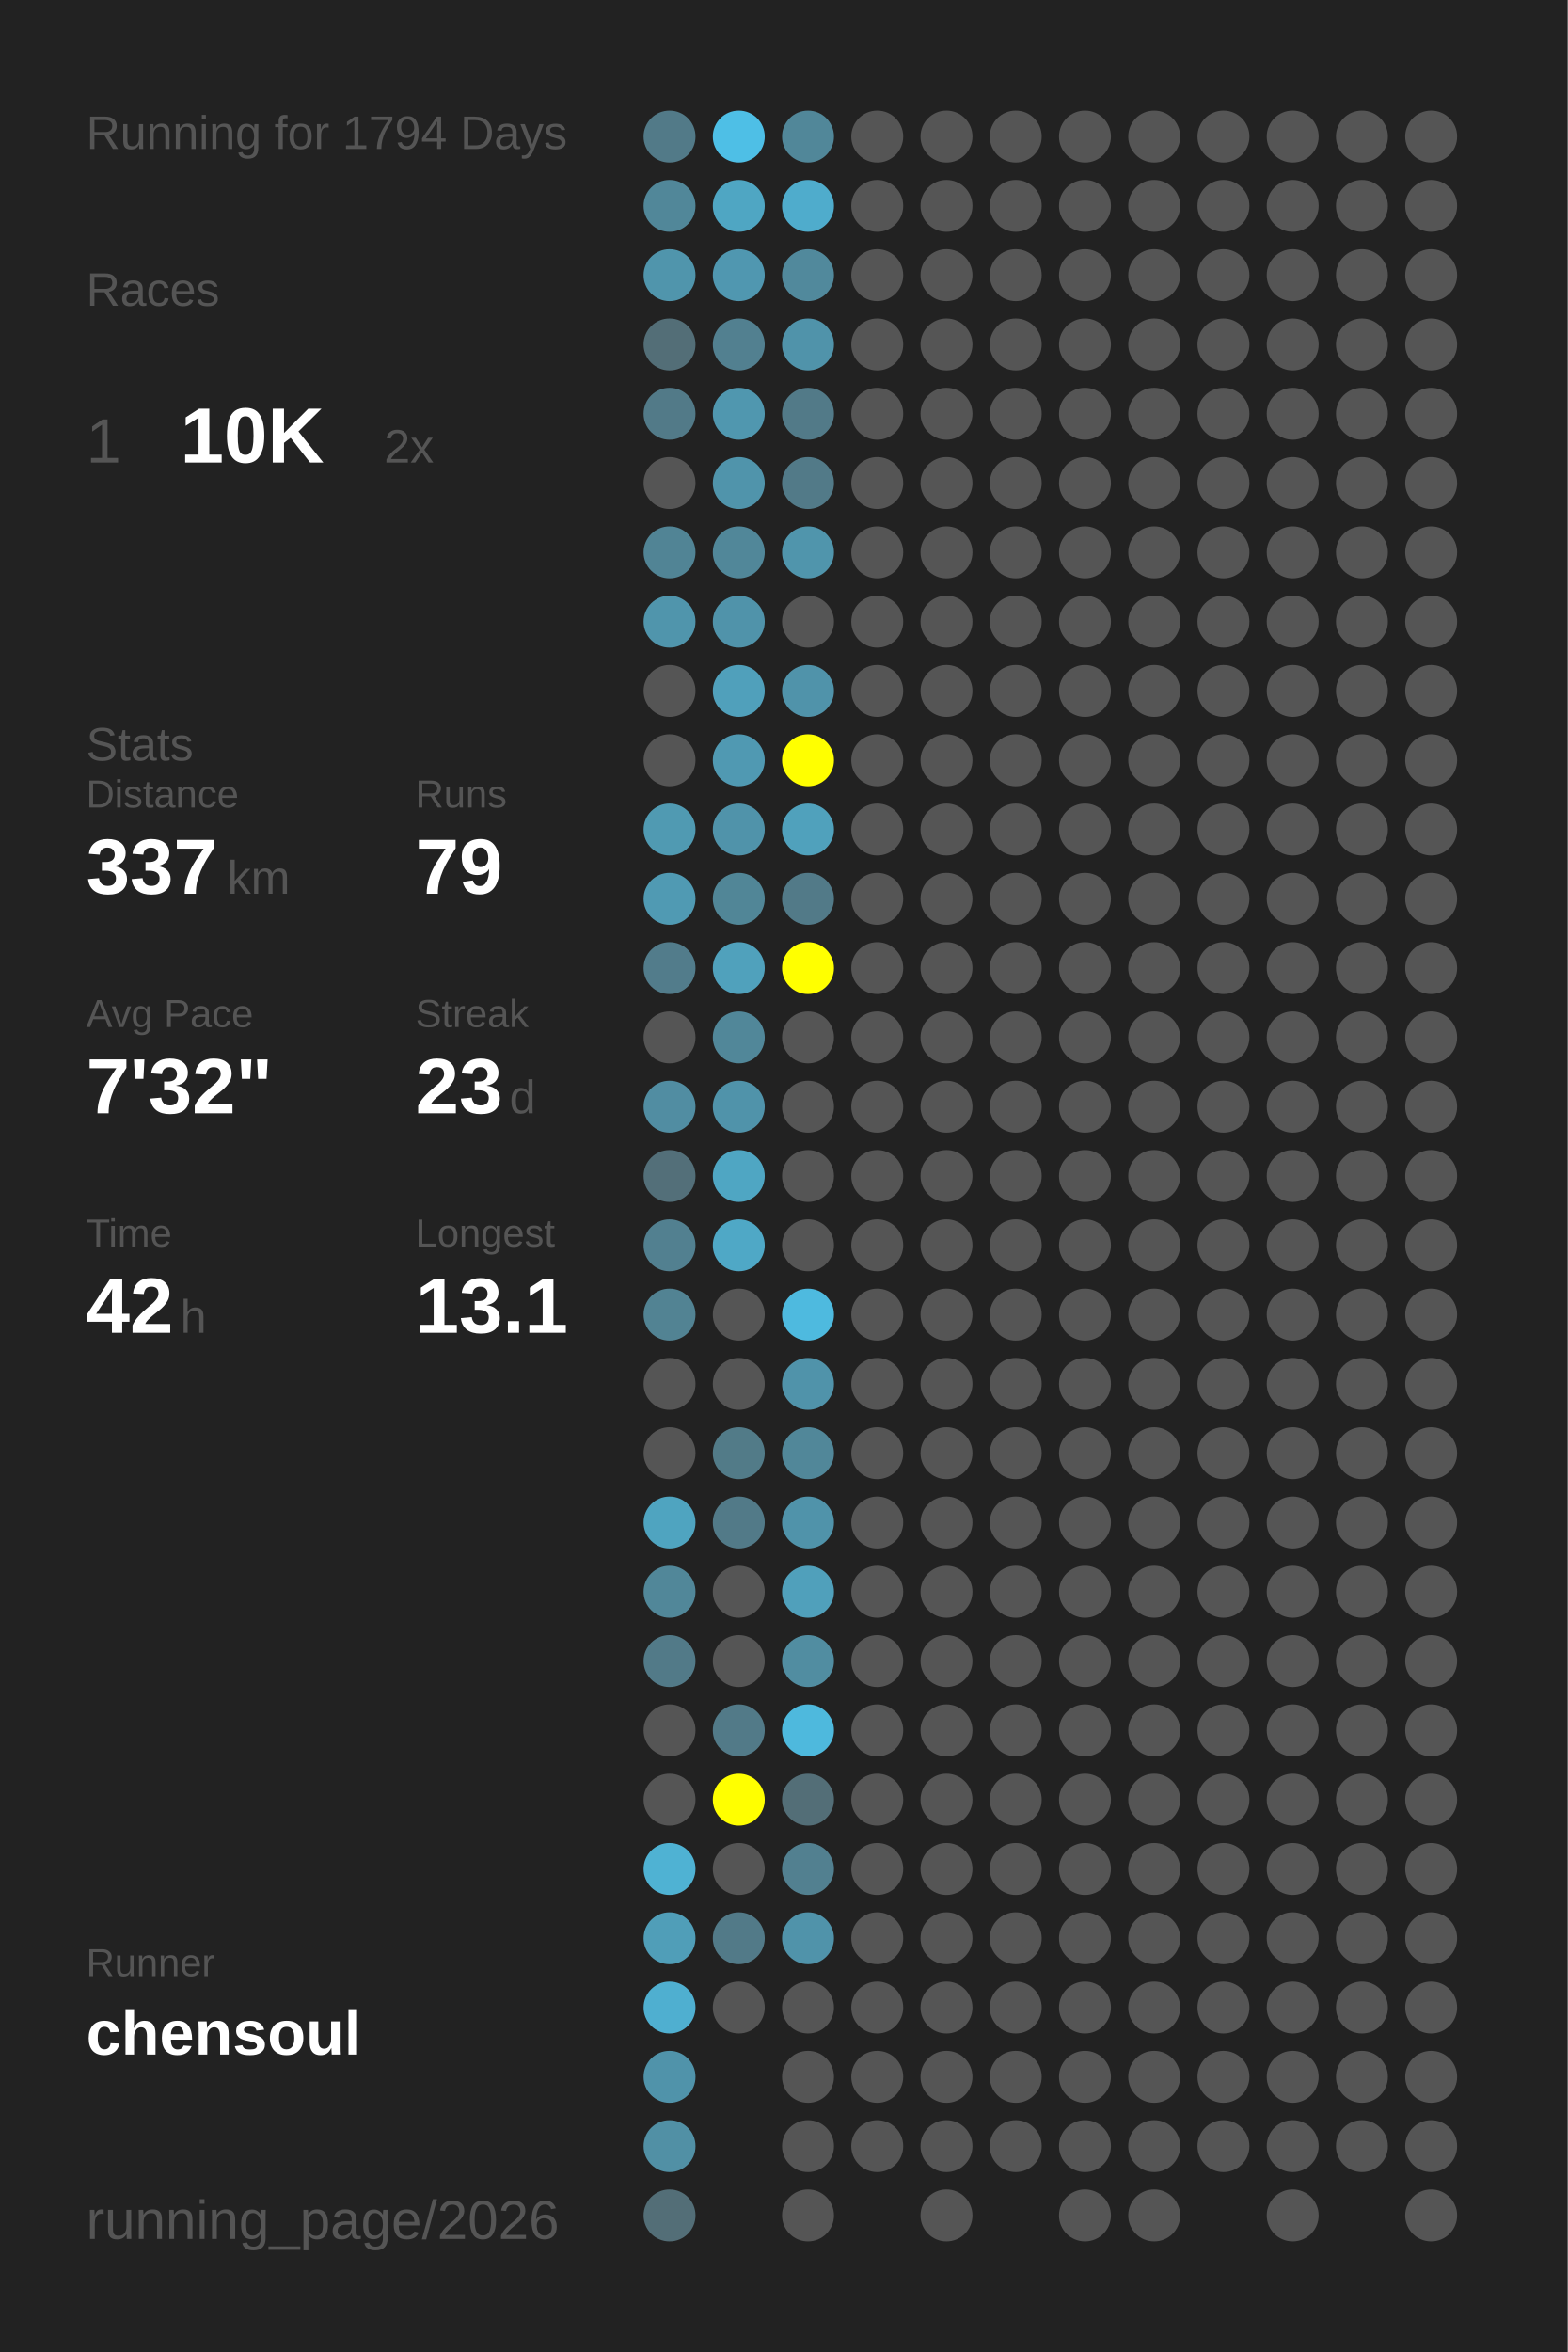
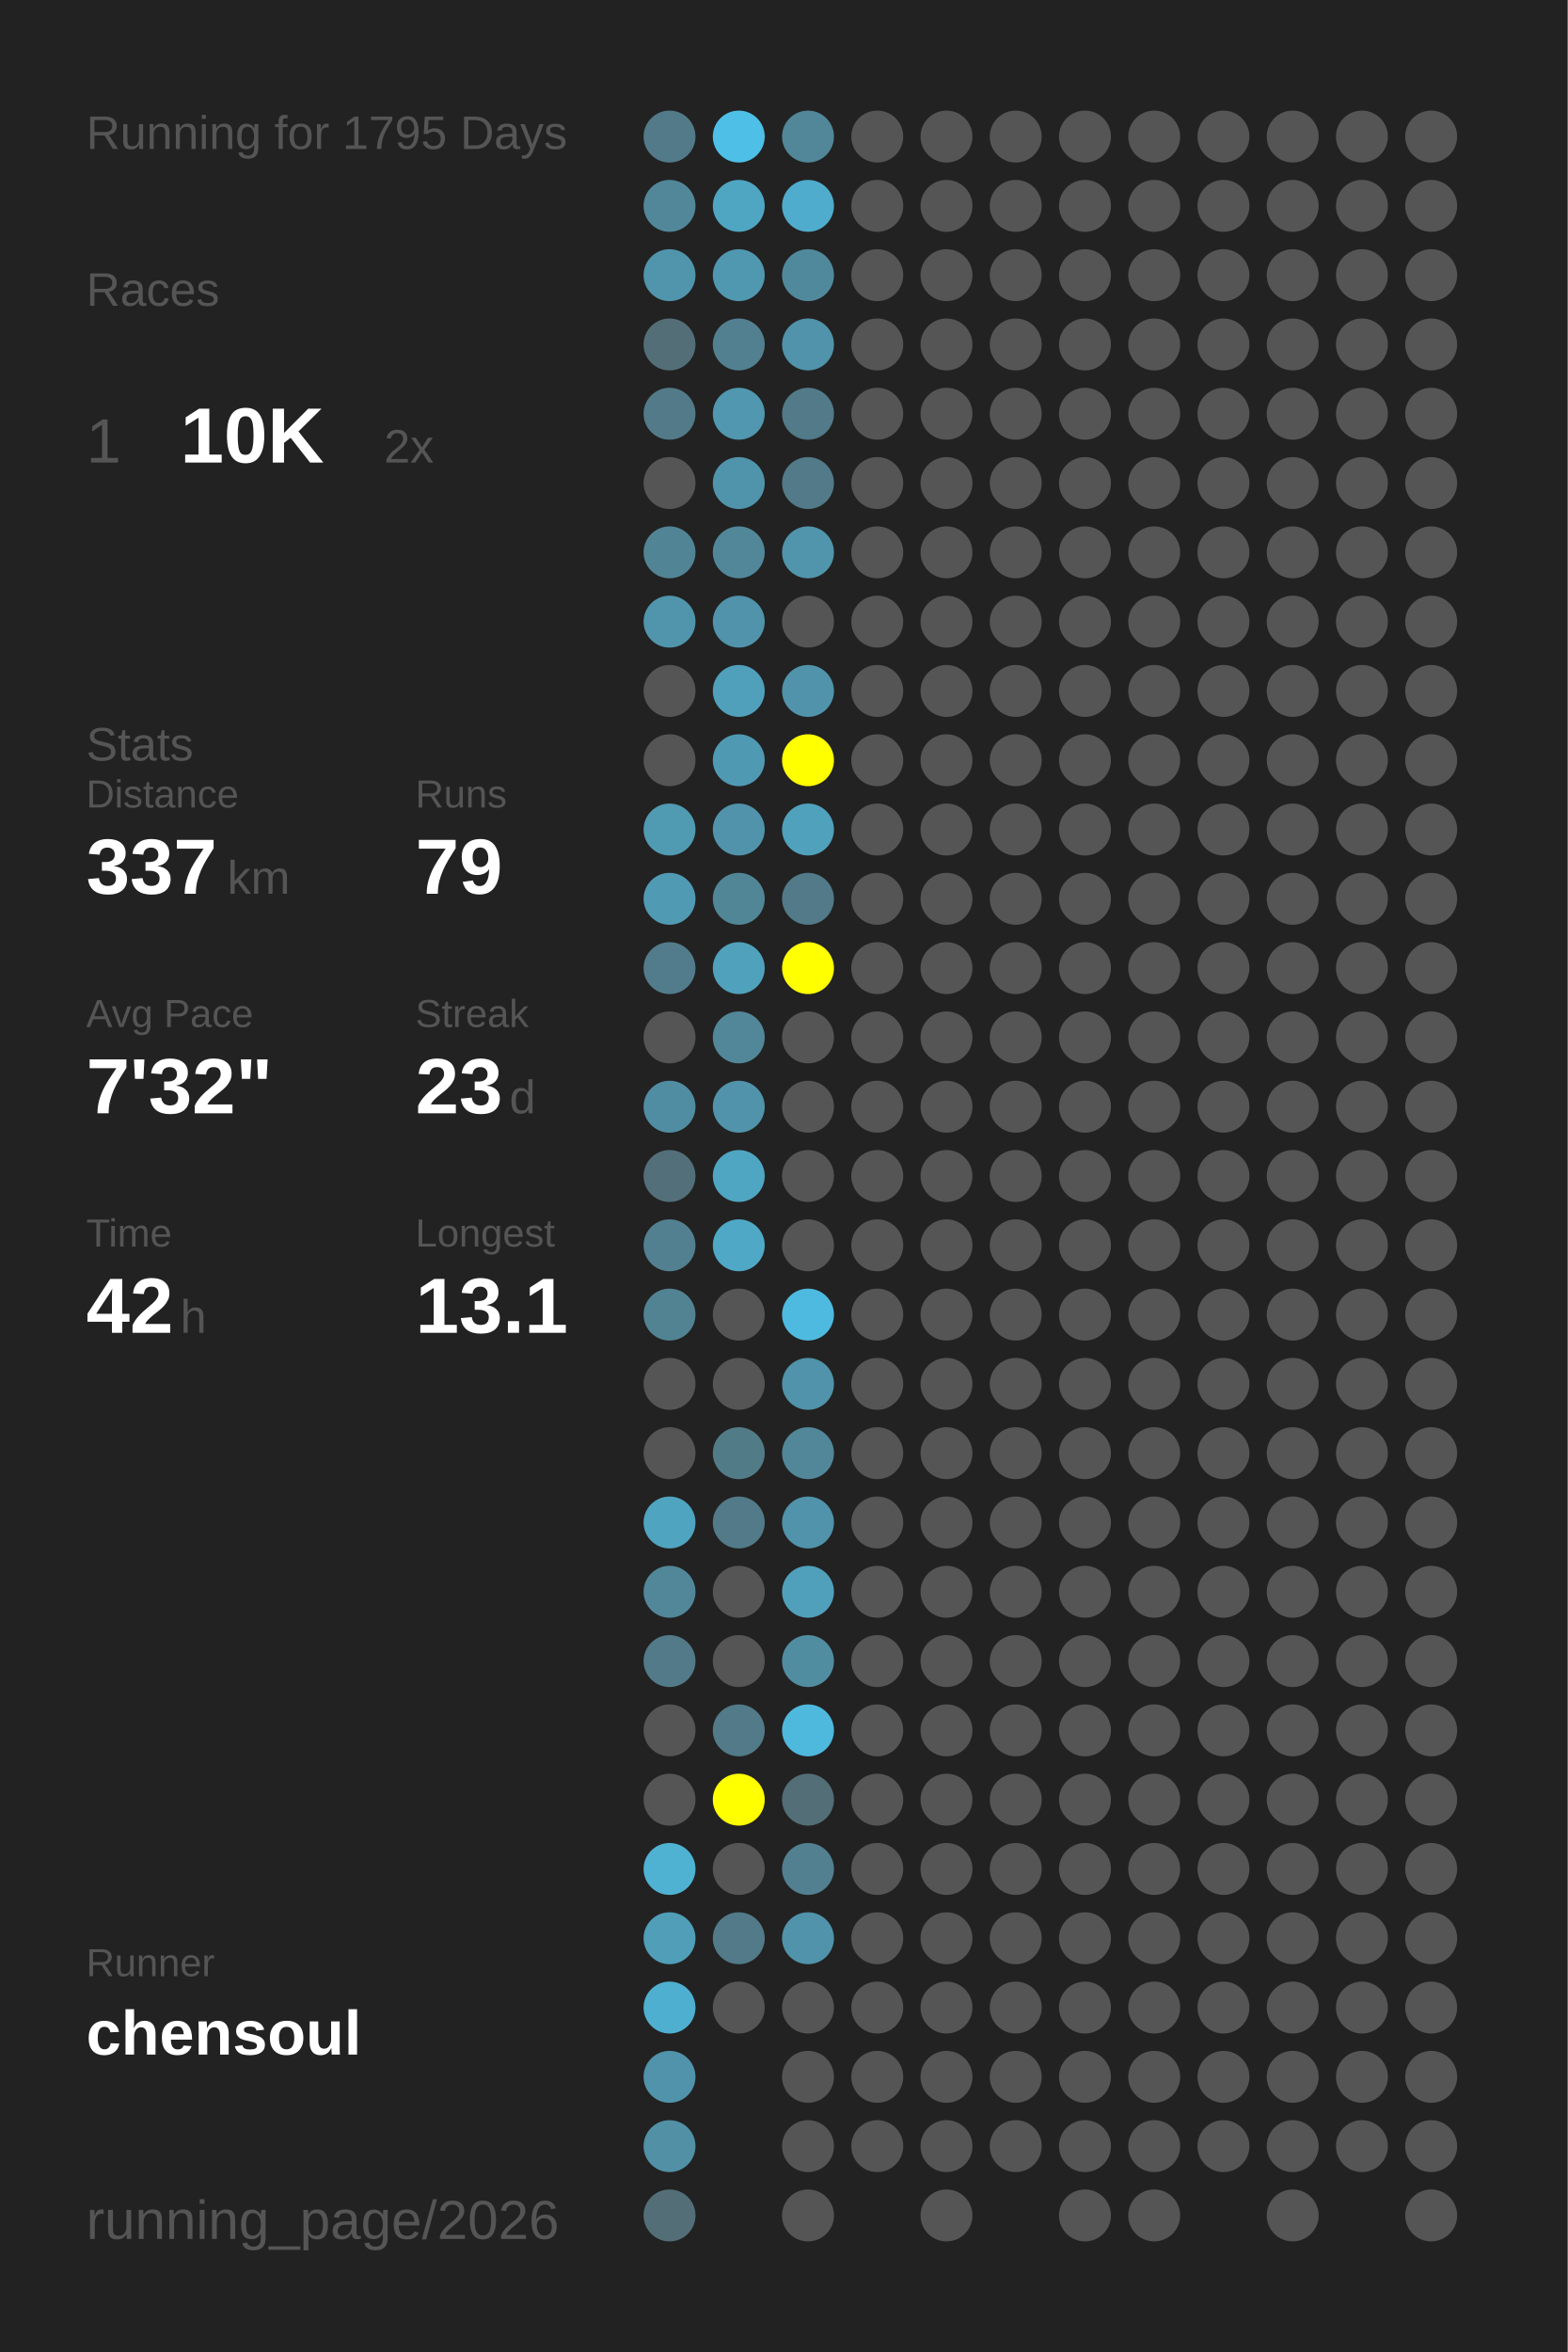
<svg xmlns="http://www.w3.org/2000/svg" baseProfile="full" height="300mm" version="1.1" viewBox="0,0,200,300" width="200mm">
  <defs />
  <rect fill="#222222" height="300" width="200" x="0" y="0" />
-   <text fill="#555555" style="font-size:6px; font-family:Arial;" x="11" y="19">Running for 1794 Days</text>
+   <text fill="#555555" style="font-size:6px; font-family:Arial;" x="11" y="19">Running for 1795 Days</text>
  <text fill="#555555" style="font-size:6px; font-family:Arial;" x="11" y="39">Races</text>
  <text fill="#555555" style="font-size:8px; font-family:Arial;" x="11" y="59">1</text>
  <text fill="#FFFFFF" style="font-size:10px; font-family:Arial; font-weight:bold;" x="23" y="59">10K</text>
  <text fill="#555555" style="font-size:6px; font-family:Arial;" x="49" y="59">2x</text>
  <text fill="#555555" style="font-size:6px; font-family:Arial;" x="11" y="97">Stats</text>
  <text fill="#555555" style="font-size:5px; font-family:Arial;" x="11" y="103">Distance</text>
  <text fill="#FFFFFF" style="font-size:10px; font-family:Arial; font-weight:bold;" x="11" y="114">337</text>
  <text fill="#555555" style="font-size:6px; font-family:Arial;" x="29" y="114">km</text>
  <text fill="#555555" style="font-size:5px; font-family:Arial;" x="53" y="103">Runs</text>
  <text fill="#FFFFFF" style="font-size:10px; font-family:Arial; font-weight:bold;" x="53" y="114">79</text>
  <text fill="#555555" style="font-size:5px; font-family:Arial;" x="11" y="131">Avg Pace</text>
  <text fill="#FFFFFF" style="font-size:10px; font-family:Arial; font-weight:bold;" x="11" y="142">7'32"</text>
  <text fill="#555555" style="font-size:5px; font-family:Arial;" x="53" y="131">Streak</text>
  <text fill="#FFFFFF" style="font-size:10px; font-family:Arial; font-weight:bold;" x="53" y="142">23</text>
  <text fill="#555555" style="font-size:6px; font-family:Arial;" x="65" y="142">d</text>
  <text fill="#555555" style="font-size:5px; font-family:Arial;" x="11" y="159">Time</text>
  <text fill="#FFFFFF" style="font-size:10px; font-family:Arial; font-weight:bold;" x="11" y="170">42</text>
  <text fill="#555555" style="font-size:6px; font-family:Arial;" x="23" y="170">h</text>
  <text fill="#555555" style="font-size:5px; font-family:Arial;" x="53" y="159">Longest</text>
  <text fill="#FFFFFF" style="font-size:10px; font-family:Arial; font-weight:bold;" x="53" y="170">13.1</text>
  <text fill="#555555" style="font-size:5px; font-family:Arial;" x="11" y="252.065">Runner</text>
  <text fill="#FFFFFF" style="font-size:8px; font-family:Arial; font-weight:bold;" x="11" y="262.065">chensoul</text>
  <text fill="#555555" style="font-size:7px; font-family:Arial;" x="11" y="285.581">running_page/2026</text>
  <circle cx="85.417" cy="17.419" fill="#527a88" r="3.312" />
  <circle cx="85.417" cy="26.258" fill="#518799" r="3.312" />
  <circle cx="85.417" cy="35.097" fill="#5095ac" r="3.312" />
  <circle cx="85.417" cy="43.935" fill="#536e77" r="3.312" />
  <circle cx="85.417" cy="52.774" fill="#527a88" r="3.312" />
  <circle cx="85.417" cy="61.613" fill="#555555" r="3.312" />
  <circle cx="85.417" cy="70.452" fill="#518495" r="3.312" />
  <circle cx="85.417" cy="79.29" fill="#5095ac" r="3.312" />
  <circle cx="85.417" cy="88.129" fill="#555555" r="3.312" />
  <circle cx="85.417" cy="96.968" fill="#555555" r="3.312" />
  <circle cx="85.417" cy="105.806" fill="#509ab2" r="3.312" />
  <circle cx="85.417" cy="114.645" fill="#509ab3" r="3.312" />
  <circle cx="85.417" cy="123.484" fill="#527c8b" r="3.312" />
  <circle cx="85.417" cy="132.323" fill="#555555" r="3.312" />
  <circle cx="85.417" cy="141.161" fill="#518da2" r="3.312" />
  <circle cx="85.417" cy="150" fill="#536f79" r="3.312" />
  <circle cx="85.417" cy="158.839" fill="#528090" r="3.312" />
  <circle cx="85.417" cy="167.677" fill="#528393" r="3.312" />
  <circle cx="85.417" cy="176.516" fill="#555555" r="3.312" />
  <circle cx="85.417" cy="185.355" fill="#555555" r="3.312" />
  <circle cx="85.417" cy="194.194" fill="#4fa4c0" r="3.312" />
  <circle cx="85.417" cy="203.032" fill="#518799" r="3.312" />
  <circle cx="85.417" cy="211.871" fill="#527a88" r="3.312" />
  <circle cx="85.417" cy="220.71" fill="#555555" r="3.312" />
  <circle cx="85.417" cy="229.548" fill="#555555" r="3.312" />
  <circle cx="85.417" cy="238.387" fill="#4fb2d3" r="3.312" />
  <circle cx="85.417" cy="247.226" fill="#509eb8" r="3.312" />
  <circle cx="85.417" cy="256.065" fill="#4fafd0" r="3.312" />
  <circle cx="85.417" cy="264.903" fill="#5093aa" r="3.312" />
  <circle cx="85.417" cy="273.742" fill="#5190a5" r="3.312" />
  <circle cx="85.417" cy="282.581" fill="#536e77" r="3.312" />
  <circle cx="94.25" cy="17.419" fill="#4ebfe6" r="3.312" />
  <circle cx="94.25" cy="26.258" fill="#4fa6c3" r="3.312" />
  <circle cx="94.25" cy="35.097" fill="#5097b0" r="3.312" />
  <circle cx="94.25" cy="43.935" fill="#528090" r="3.312" />
  <circle cx="94.25" cy="52.774" fill="#5097af" r="3.312" />
  <circle cx="94.25" cy="61.613" fill="#5094ab" r="3.312" />
  <circle cx="94.25" cy="70.452" fill="#518799" r="3.312" />
  <circle cx="94.25" cy="79.29" fill="#5093aa" r="3.312" />
  <circle cx="94.25" cy="88.129" fill="#50a0bb" r="3.312" />
  <circle cx="94.25" cy="96.968" fill="#5099b2" r="3.312" />
  <circle cx="94.25" cy="105.806" fill="#5093aa" r="3.312" />
  <circle cx="94.25" cy="114.645" fill="#518697" r="3.312" />
  <circle cx="94.25" cy="123.484" fill="#50a1bc" r="3.312" />
  <circle cx="94.25" cy="132.323" fill="#518799" r="3.312" />
  <circle cx="94.25" cy="141.161" fill="#5093aa" r="3.312" />
  <circle cx="94.25" cy="150" fill="#4fa6c3" r="3.312" />
  <circle cx="94.25" cy="158.839" fill="#4fa8c6" r="3.312" />
  <circle cx="94.25" cy="167.677" fill="#555555" r="3.312" />
  <circle cx="94.25" cy="176.516" fill="#555555" r="3.312" />
  <circle cx="94.25" cy="185.355" fill="#527b88" r="3.312" />
  <circle cx="94.25" cy="194.194" fill="#527a88" r="3.312" />
  <circle cx="94.25" cy="203.032" fill="#555555" r="3.312" />
  <circle cx="94.25" cy="211.871" fill="#555555" r="3.312" />
  <circle cx="94.25" cy="220.71" fill="#527a88" r="3.312" />
  <circle cx="94.25" cy="229.548" fill="#FFFF00" r="3.312" />
  <circle cx="94.25" cy="238.387" fill="#555555" r="3.312" />
  <circle cx="94.25" cy="247.226" fill="#527a88" r="3.312" />
  <circle cx="94.25" cy="256.065" fill="#555555" r="3.312" />
  <circle cx="103.083" cy="17.419" fill="#518799" r="3.312" />
  <circle cx="103.083" cy="26.258" fill="#4faccc" r="3.312" />
  <circle cx="103.083" cy="35.097" fill="#51899c" r="3.312" />
  <circle cx="103.083" cy="43.935" fill="#5093aa" r="3.312" />
  <circle cx="103.083" cy="52.774" fill="#527a88" r="3.312" />
  <circle cx="103.083" cy="61.613" fill="#527a88" r="3.312" />
  <circle cx="103.083" cy="70.452" fill="#5095ac" r="3.312" />
  <circle cx="103.083" cy="79.29" fill="#555555" r="3.312" />
  <circle cx="103.083" cy="88.129" fill="#5093aa" r="3.312" />
  <circle cx="103.083" cy="96.968" fill="#FFFF00" r="3.312" />
  <circle cx="103.083" cy="105.806" fill="#50a1bc" r="3.312" />
  <circle cx="103.083" cy="114.645" fill="#527a88" r="3.312" />
  <circle cx="103.083" cy="123.484" fill="#FFFF00" r="3.312" />
  <circle cx="103.083" cy="132.323" fill="#555555" r="3.312" />
  <circle cx="103.083" cy="141.161" fill="#555555" r="3.312" />
  <circle cx="103.083" cy="150" fill="#555555" r="3.312" />
  <circle cx="103.083" cy="158.839" fill="#555555" r="3.312" />
  <circle cx="103.083" cy="167.677" fill="#4ebadf" r="3.312" />
  <circle cx="103.083" cy="176.516" fill="#5093aa" r="3.312" />
  <circle cx="103.083" cy="185.355" fill="#518799" r="3.312" />
  <circle cx="103.083" cy="194.194" fill="#5093aa" r="3.312" />
  <circle cx="103.083" cy="203.032" fill="#50a0bb" r="3.312" />
  <circle cx="103.083" cy="211.871" fill="#518da1" r="3.312" />
  <circle cx="103.083" cy="220.71" fill="#4eb9dd" r="3.312" />
  <circle cx="103.083" cy="229.548" fill="#536e77" r="3.312" />
  <circle cx="103.083" cy="238.387" fill="#528090" r="3.312" />
  <circle cx="103.083" cy="247.226" fill="#5093aa" r="3.312" />
  <circle cx="103.083" cy="256.065" fill="#555555" r="3.312" />
  <circle cx="103.083" cy="264.903" fill="#555555" r="3.312" />
  <circle cx="103.083" cy="273.742" fill="#555555" r="3.312" />
  <circle cx="103.083" cy="282.581" fill="#555555" r="3.312" />
  <circle cx="111.917" cy="17.419" fill="#555555" r="3.312" />
  <circle cx="111.917" cy="26.258" fill="#555555" r="3.312" />
  <circle cx="111.917" cy="35.097" fill="#555555" r="3.312" />
  <circle cx="111.917" cy="43.935" fill="#555555" r="3.312" />
  <circle cx="111.917" cy="52.774" fill="#555555" r="3.312" />
  <circle cx="111.917" cy="61.613" fill="#555555" r="3.312" />
  <circle cx="111.917" cy="70.452" fill="#555555" r="3.312" />
  <circle cx="111.917" cy="79.29" fill="#555555" r="3.312" />
  <circle cx="111.917" cy="88.129" fill="#555555" r="3.312" />
  <circle cx="111.917" cy="96.968" fill="#555555" r="3.312" />
  <circle cx="111.917" cy="105.806" fill="#555555" r="3.312" />
  <circle cx="111.917" cy="114.645" fill="#555555" r="3.312" />
  <circle cx="111.917" cy="123.484" fill="#555555" r="3.312" />
  <circle cx="111.917" cy="132.323" fill="#555555" r="3.312" />
  <circle cx="111.917" cy="141.161" fill="#555555" r="3.312" />
  <circle cx="111.917" cy="150" fill="#555555" r="3.312" />
  <circle cx="111.917" cy="158.839" fill="#555555" r="3.312" />
  <circle cx="111.917" cy="167.677" fill="#555555" r="3.312" />
  <circle cx="111.917" cy="176.516" fill="#555555" r="3.312" />
  <circle cx="111.917" cy="185.355" fill="#555555" r="3.312" />
  <circle cx="111.917" cy="194.194" fill="#555555" r="3.312" />
  <circle cx="111.917" cy="203.032" fill="#555555" r="3.312" />
  <circle cx="111.917" cy="211.871" fill="#555555" r="3.312" />
  <circle cx="111.917" cy="220.71" fill="#555555" r="3.312" />
  <circle cx="111.917" cy="229.548" fill="#555555" r="3.312" />
  <circle cx="111.917" cy="238.387" fill="#555555" r="3.312" />
  <circle cx="111.917" cy="247.226" fill="#555555" r="3.312" />
  <circle cx="111.917" cy="256.065" fill="#555555" r="3.312" />
  <circle cx="111.917" cy="264.903" fill="#555555" r="3.312" />
  <circle cx="111.917" cy="273.742" fill="#555555" r="3.312" />
  <circle cx="120.75" cy="17.419" fill="#555555" r="3.312" />
  <circle cx="120.75" cy="26.258" fill="#555555" r="3.312" />
  <circle cx="120.75" cy="35.097" fill="#555555" r="3.312" />
  <circle cx="120.75" cy="43.935" fill="#555555" r="3.312" />
  <circle cx="120.75" cy="52.774" fill="#555555" r="3.312" />
  <circle cx="120.75" cy="61.613" fill="#555555" r="3.312" />
  <circle cx="120.75" cy="70.452" fill="#555555" r="3.312" />
  <circle cx="120.75" cy="79.29" fill="#555555" r="3.312" />
  <circle cx="120.75" cy="88.129" fill="#555555" r="3.312" />
  <circle cx="120.75" cy="96.968" fill="#555555" r="3.312" />
  <circle cx="120.75" cy="105.806" fill="#555555" r="3.312" />
  <circle cx="120.75" cy="114.645" fill="#555555" r="3.312" />
  <circle cx="120.75" cy="123.484" fill="#555555" r="3.312" />
  <circle cx="120.75" cy="132.323" fill="#555555" r="3.312" />
  <circle cx="120.75" cy="141.161" fill="#555555" r="3.312" />
  <circle cx="120.75" cy="150" fill="#555555" r="3.312" />
  <circle cx="120.75" cy="158.839" fill="#555555" r="3.312" />
  <circle cx="120.75" cy="167.677" fill="#555555" r="3.312" />
  <circle cx="120.75" cy="176.516" fill="#555555" r="3.312" />
  <circle cx="120.75" cy="185.355" fill="#555555" r="3.312" />
  <circle cx="120.75" cy="194.194" fill="#555555" r="3.312" />
  <circle cx="120.75" cy="203.032" fill="#555555" r="3.312" />
  <circle cx="120.75" cy="211.871" fill="#555555" r="3.312" />
  <circle cx="120.75" cy="220.71" fill="#555555" r="3.312" />
  <circle cx="120.75" cy="229.548" fill="#555555" r="3.312" />
  <circle cx="120.75" cy="238.387" fill="#555555" r="3.312" />
  <circle cx="120.75" cy="247.226" fill="#555555" r="3.312" />
  <circle cx="120.75" cy="256.065" fill="#555555" r="3.312" />
  <circle cx="120.75" cy="264.903" fill="#555555" r="3.312" />
  <circle cx="120.75" cy="273.742" fill="#555555" r="3.312" />
  <circle cx="120.75" cy="282.581" fill="#555555" r="3.312" />
  <circle cx="129.583" cy="17.419" fill="#555555" r="3.312" />
  <circle cx="129.583" cy="26.258" fill="#555555" r="3.312" />
  <circle cx="129.583" cy="35.097" fill="#555555" r="3.312" />
  <circle cx="129.583" cy="43.935" fill="#555555" r="3.312" />
  <circle cx="129.583" cy="52.774" fill="#555555" r="3.312" />
  <circle cx="129.583" cy="61.613" fill="#555555" r="3.312" />
  <circle cx="129.583" cy="70.452" fill="#555555" r="3.312" />
  <circle cx="129.583" cy="79.29" fill="#555555" r="3.312" />
  <circle cx="129.583" cy="88.129" fill="#555555" r="3.312" />
  <circle cx="129.583" cy="96.968" fill="#555555" r="3.312" />
  <circle cx="129.583" cy="105.806" fill="#555555" r="3.312" />
  <circle cx="129.583" cy="114.645" fill="#555555" r="3.312" />
  <circle cx="129.583" cy="123.484" fill="#555555" r="3.312" />
  <circle cx="129.583" cy="132.323" fill="#555555" r="3.312" />
  <circle cx="129.583" cy="141.161" fill="#555555" r="3.312" />
  <circle cx="129.583" cy="150" fill="#555555" r="3.312" />
  <circle cx="129.583" cy="158.839" fill="#555555" r="3.312" />
  <circle cx="129.583" cy="167.677" fill="#555555" r="3.312" />
  <circle cx="129.583" cy="176.516" fill="#555555" r="3.312" />
  <circle cx="129.583" cy="185.355" fill="#555555" r="3.312" />
  <circle cx="129.583" cy="194.194" fill="#555555" r="3.312" />
  <circle cx="129.583" cy="203.032" fill="#555555" r="3.312" />
  <circle cx="129.583" cy="211.871" fill="#555555" r="3.312" />
  <circle cx="129.583" cy="220.71" fill="#555555" r="3.312" />
  <circle cx="129.583" cy="229.548" fill="#555555" r="3.312" />
  <circle cx="129.583" cy="238.387" fill="#555555" r="3.312" />
  <circle cx="129.583" cy="247.226" fill="#555555" r="3.312" />
  <circle cx="129.583" cy="256.065" fill="#555555" r="3.312" />
  <circle cx="129.583" cy="264.903" fill="#555555" r="3.312" />
  <circle cx="129.583" cy="273.742" fill="#555555" r="3.312" />
  <circle cx="138.417" cy="17.419" fill="#555555" r="3.312" />
  <circle cx="138.417" cy="26.258" fill="#555555" r="3.312" />
  <circle cx="138.417" cy="35.097" fill="#555555" r="3.312" />
  <circle cx="138.417" cy="43.935" fill="#555555" r="3.312" />
  <circle cx="138.417" cy="52.774" fill="#555555" r="3.312" />
  <circle cx="138.417" cy="61.613" fill="#555555" r="3.312" />
  <circle cx="138.417" cy="70.452" fill="#555555" r="3.312" />
  <circle cx="138.417" cy="79.29" fill="#555555" r="3.312" />
  <circle cx="138.417" cy="88.129" fill="#555555" r="3.312" />
  <circle cx="138.417" cy="96.968" fill="#555555" r="3.312" />
  <circle cx="138.417" cy="105.806" fill="#555555" r="3.312" />
  <circle cx="138.417" cy="114.645" fill="#555555" r="3.312" />
  <circle cx="138.417" cy="123.484" fill="#555555" r="3.312" />
  <circle cx="138.417" cy="132.323" fill="#555555" r="3.312" />
  <circle cx="138.417" cy="141.161" fill="#555555" r="3.312" />
  <circle cx="138.417" cy="150" fill="#555555" r="3.312" />
  <circle cx="138.417" cy="158.839" fill="#555555" r="3.312" />
  <circle cx="138.417" cy="167.677" fill="#555555" r="3.312" />
  <circle cx="138.417" cy="176.516" fill="#555555" r="3.312" />
  <circle cx="138.417" cy="185.355" fill="#555555" r="3.312" />
  <circle cx="138.417" cy="194.194" fill="#555555" r="3.312" />
  <circle cx="138.417" cy="203.032" fill="#555555" r="3.312" />
  <circle cx="138.417" cy="211.871" fill="#555555" r="3.312" />
  <circle cx="138.417" cy="220.71" fill="#555555" r="3.312" />
  <circle cx="138.417" cy="229.548" fill="#555555" r="3.312" />
  <circle cx="138.417" cy="238.387" fill="#555555" r="3.312" />
  <circle cx="138.417" cy="247.226" fill="#555555" r="3.312" />
  <circle cx="138.417" cy="256.065" fill="#555555" r="3.312" />
  <circle cx="138.417" cy="264.903" fill="#555555" r="3.312" />
  <circle cx="138.417" cy="273.742" fill="#555555" r="3.312" />
  <circle cx="138.417" cy="282.581" fill="#555555" r="3.312" />
  <circle cx="147.25" cy="17.419" fill="#555555" r="3.312" />
  <circle cx="147.25" cy="26.258" fill="#555555" r="3.312" />
  <circle cx="147.25" cy="35.097" fill="#555555" r="3.312" />
  <circle cx="147.25" cy="43.935" fill="#555555" r="3.312" />
  <circle cx="147.25" cy="52.774" fill="#555555" r="3.312" />
  <circle cx="147.25" cy="61.613" fill="#555555" r="3.312" />
  <circle cx="147.25" cy="70.452" fill="#555555" r="3.312" />
  <circle cx="147.25" cy="79.29" fill="#555555" r="3.312" />
  <circle cx="147.25" cy="88.129" fill="#555555" r="3.312" />
  <circle cx="147.25" cy="96.968" fill="#555555" r="3.312" />
  <circle cx="147.25" cy="105.806" fill="#555555" r="3.312" />
  <circle cx="147.25" cy="114.645" fill="#555555" r="3.312" />
  <circle cx="147.25" cy="123.484" fill="#555555" r="3.312" />
  <circle cx="147.25" cy="132.323" fill="#555555" r="3.312" />
  <circle cx="147.25" cy="141.161" fill="#555555" r="3.312" />
  <circle cx="147.25" cy="150" fill="#555555" r="3.312" />
  <circle cx="147.25" cy="158.839" fill="#555555" r="3.312" />
  <circle cx="147.25" cy="167.677" fill="#555555" r="3.312" />
  <circle cx="147.25" cy="176.516" fill="#555555" r="3.312" />
  <circle cx="147.25" cy="185.355" fill="#555555" r="3.312" />
  <circle cx="147.25" cy="194.194" fill="#555555" r="3.312" />
  <circle cx="147.25" cy="203.032" fill="#555555" r="3.312" />
  <circle cx="147.25" cy="211.871" fill="#555555" r="3.312" />
  <circle cx="147.25" cy="220.71" fill="#555555" r="3.312" />
  <circle cx="147.25" cy="229.548" fill="#555555" r="3.312" />
  <circle cx="147.25" cy="238.387" fill="#555555" r="3.312" />
  <circle cx="147.25" cy="247.226" fill="#555555" r="3.312" />
  <circle cx="147.25" cy="256.065" fill="#555555" r="3.312" />
  <circle cx="147.25" cy="264.903" fill="#555555" r="3.312" />
  <circle cx="147.25" cy="273.742" fill="#555555" r="3.312" />
  <circle cx="147.25" cy="282.581" fill="#555555" r="3.312" />
  <circle cx="156.083" cy="17.419" fill="#555555" r="3.312" />
  <circle cx="156.083" cy="26.258" fill="#555555" r="3.312" />
  <circle cx="156.083" cy="35.097" fill="#555555" r="3.312" />
  <circle cx="156.083" cy="43.935" fill="#555555" r="3.312" />
  <circle cx="156.083" cy="52.774" fill="#555555" r="3.312" />
  <circle cx="156.083" cy="61.613" fill="#555555" r="3.312" />
  <circle cx="156.083" cy="70.452" fill="#555555" r="3.312" />
  <circle cx="156.083" cy="79.29" fill="#555555" r="3.312" />
  <circle cx="156.083" cy="88.129" fill="#555555" r="3.312" />
  <circle cx="156.083" cy="96.968" fill="#555555" r="3.312" />
  <circle cx="156.083" cy="105.806" fill="#555555" r="3.312" />
  <circle cx="156.083" cy="114.645" fill="#555555" r="3.312" />
  <circle cx="156.083" cy="123.484" fill="#555555" r="3.312" />
  <circle cx="156.083" cy="132.323" fill="#555555" r="3.312" />
  <circle cx="156.083" cy="141.161" fill="#555555" r="3.312" />
  <circle cx="156.083" cy="150" fill="#555555" r="3.312" />
  <circle cx="156.083" cy="158.839" fill="#555555" r="3.312" />
  <circle cx="156.083" cy="167.677" fill="#555555" r="3.312" />
  <circle cx="156.083" cy="176.516" fill="#555555" r="3.312" />
  <circle cx="156.083" cy="185.355" fill="#555555" r="3.312" />
  <circle cx="156.083" cy="194.194" fill="#555555" r="3.312" />
  <circle cx="156.083" cy="203.032" fill="#555555" r="3.312" />
  <circle cx="156.083" cy="211.871" fill="#555555" r="3.312" />
  <circle cx="156.083" cy="220.71" fill="#555555" r="3.312" />
  <circle cx="156.083" cy="229.548" fill="#555555" r="3.312" />
  <circle cx="156.083" cy="238.387" fill="#555555" r="3.312" />
  <circle cx="156.083" cy="247.226" fill="#555555" r="3.312" />
  <circle cx="156.083" cy="256.065" fill="#555555" r="3.312" />
  <circle cx="156.083" cy="264.903" fill="#555555" r="3.312" />
  <circle cx="156.083" cy="273.742" fill="#555555" r="3.312" />
  <circle cx="164.917" cy="17.419" fill="#555555" r="3.312" />
  <circle cx="164.917" cy="26.258" fill="#555555" r="3.312" />
  <circle cx="164.917" cy="35.097" fill="#555555" r="3.312" />
  <circle cx="164.917" cy="43.935" fill="#555555" r="3.312" />
  <circle cx="164.917" cy="52.774" fill="#555555" r="3.312" />
  <circle cx="164.917" cy="61.613" fill="#555555" r="3.312" />
  <circle cx="164.917" cy="70.452" fill="#555555" r="3.312" />
  <circle cx="164.917" cy="79.29" fill="#555555" r="3.312" />
  <circle cx="164.917" cy="88.129" fill="#555555" r="3.312" />
  <circle cx="164.917" cy="96.968" fill="#555555" r="3.312" />
  <circle cx="164.917" cy="105.806" fill="#555555" r="3.312" />
  <circle cx="164.917" cy="114.645" fill="#555555" r="3.312" />
  <circle cx="164.917" cy="123.484" fill="#555555" r="3.312" />
  <circle cx="164.917" cy="132.323" fill="#555555" r="3.312" />
  <circle cx="164.917" cy="141.161" fill="#555555" r="3.312" />
  <circle cx="164.917" cy="150" fill="#555555" r="3.312" />
  <circle cx="164.917" cy="158.839" fill="#555555" r="3.312" />
  <circle cx="164.917" cy="167.677" fill="#555555" r="3.312" />
  <circle cx="164.917" cy="176.516" fill="#555555" r="3.312" />
  <circle cx="164.917" cy="185.355" fill="#555555" r="3.312" />
  <circle cx="164.917" cy="194.194" fill="#555555" r="3.312" />
  <circle cx="164.917" cy="203.032" fill="#555555" r="3.312" />
  <circle cx="164.917" cy="211.871" fill="#555555" r="3.312" />
  <circle cx="164.917" cy="220.71" fill="#555555" r="3.312" />
  <circle cx="164.917" cy="229.548" fill="#555555" r="3.312" />
  <circle cx="164.917" cy="238.387" fill="#555555" r="3.312" />
  <circle cx="164.917" cy="247.226" fill="#555555" r="3.312" />
  <circle cx="164.917" cy="256.065" fill="#555555" r="3.312" />
  <circle cx="164.917" cy="264.903" fill="#555555" r="3.312" />
  <circle cx="164.917" cy="273.742" fill="#555555" r="3.312" />
  <circle cx="164.917" cy="282.581" fill="#555555" r="3.312" />
  <circle cx="173.75" cy="17.419" fill="#555555" r="3.312" />
  <circle cx="173.75" cy="26.258" fill="#555555" r="3.312" />
  <circle cx="173.75" cy="35.097" fill="#555555" r="3.312" />
  <circle cx="173.75" cy="43.935" fill="#555555" r="3.312" />
  <circle cx="173.75" cy="52.774" fill="#555555" r="3.312" />
  <circle cx="173.75" cy="61.613" fill="#555555" r="3.312" />
  <circle cx="173.75" cy="70.452" fill="#555555" r="3.312" />
  <circle cx="173.75" cy="79.29" fill="#555555" r="3.312" />
  <circle cx="173.75" cy="88.129" fill="#555555" r="3.312" />
  <circle cx="173.75" cy="96.968" fill="#555555" r="3.312" />
  <circle cx="173.75" cy="105.806" fill="#555555" r="3.312" />
  <circle cx="173.75" cy="114.645" fill="#555555" r="3.312" />
  <circle cx="173.75" cy="123.484" fill="#555555" r="3.312" />
  <circle cx="173.75" cy="132.323" fill="#555555" r="3.312" />
  <circle cx="173.75" cy="141.161" fill="#555555" r="3.312" />
  <circle cx="173.75" cy="150" fill="#555555" r="3.312" />
  <circle cx="173.75" cy="158.839" fill="#555555" r="3.312" />
  <circle cx="173.75" cy="167.677" fill="#555555" r="3.312" />
  <circle cx="173.75" cy="176.516" fill="#555555" r="3.312" />
  <circle cx="173.75" cy="185.355" fill="#555555" r="3.312" />
  <circle cx="173.75" cy="194.194" fill="#555555" r="3.312" />
  <circle cx="173.75" cy="203.032" fill="#555555" r="3.312" />
  <circle cx="173.75" cy="211.871" fill="#555555" r="3.312" />
  <circle cx="173.75" cy="220.71" fill="#555555" r="3.312" />
  <circle cx="173.75" cy="229.548" fill="#555555" r="3.312" />
  <circle cx="173.75" cy="238.387" fill="#555555" r="3.312" />
  <circle cx="173.75" cy="247.226" fill="#555555" r="3.312" />
  <circle cx="173.75" cy="256.065" fill="#555555" r="3.312" />
  <circle cx="173.75" cy="264.903" fill="#555555" r="3.312" />
  <circle cx="173.75" cy="273.742" fill="#555555" r="3.312" />
  <circle cx="182.583" cy="17.419" fill="#555555" r="3.312" />
  <circle cx="182.583" cy="26.258" fill="#555555" r="3.312" />
  <circle cx="182.583" cy="35.097" fill="#555555" r="3.312" />
  <circle cx="182.583" cy="43.935" fill="#555555" r="3.312" />
  <circle cx="182.583" cy="52.774" fill="#555555" r="3.312" />
  <circle cx="182.583" cy="61.613" fill="#555555" r="3.312" />
  <circle cx="182.583" cy="70.452" fill="#555555" r="3.312" />
  <circle cx="182.583" cy="79.29" fill="#555555" r="3.312" />
  <circle cx="182.583" cy="88.129" fill="#555555" r="3.312" />
  <circle cx="182.583" cy="96.968" fill="#555555" r="3.312" />
  <circle cx="182.583" cy="105.806" fill="#555555" r="3.312" />
  <circle cx="182.583" cy="114.645" fill="#555555" r="3.312" />
  <circle cx="182.583" cy="123.484" fill="#555555" r="3.312" />
  <circle cx="182.583" cy="132.323" fill="#555555" r="3.312" />
  <circle cx="182.583" cy="141.161" fill="#555555" r="3.312" />
  <circle cx="182.583" cy="150" fill="#555555" r="3.312" />
  <circle cx="182.583" cy="158.839" fill="#555555" r="3.312" />
  <circle cx="182.583" cy="167.677" fill="#555555" r="3.312" />
  <circle cx="182.583" cy="176.516" fill="#555555" r="3.312" />
  <circle cx="182.583" cy="185.355" fill="#555555" r="3.312" />
  <circle cx="182.583" cy="194.194" fill="#555555" r="3.312" />
  <circle cx="182.583" cy="203.032" fill="#555555" r="3.312" />
  <circle cx="182.583" cy="211.871" fill="#555555" r="3.312" />
  <circle cx="182.583" cy="220.71" fill="#555555" r="3.312" />
  <circle cx="182.583" cy="229.548" fill="#555555" r="3.312" />
  <circle cx="182.583" cy="238.387" fill="#555555" r="3.312" />
  <circle cx="182.583" cy="247.226" fill="#555555" r="3.312" />
  <circle cx="182.583" cy="256.065" fill="#555555" r="3.312" />
  <circle cx="182.583" cy="264.903" fill="#555555" r="3.312" />
  <circle cx="182.583" cy="273.742" fill="#555555" r="3.312" />
  <circle cx="182.583" cy="282.581" fill="#555555" r="3.312" />
</svg>
